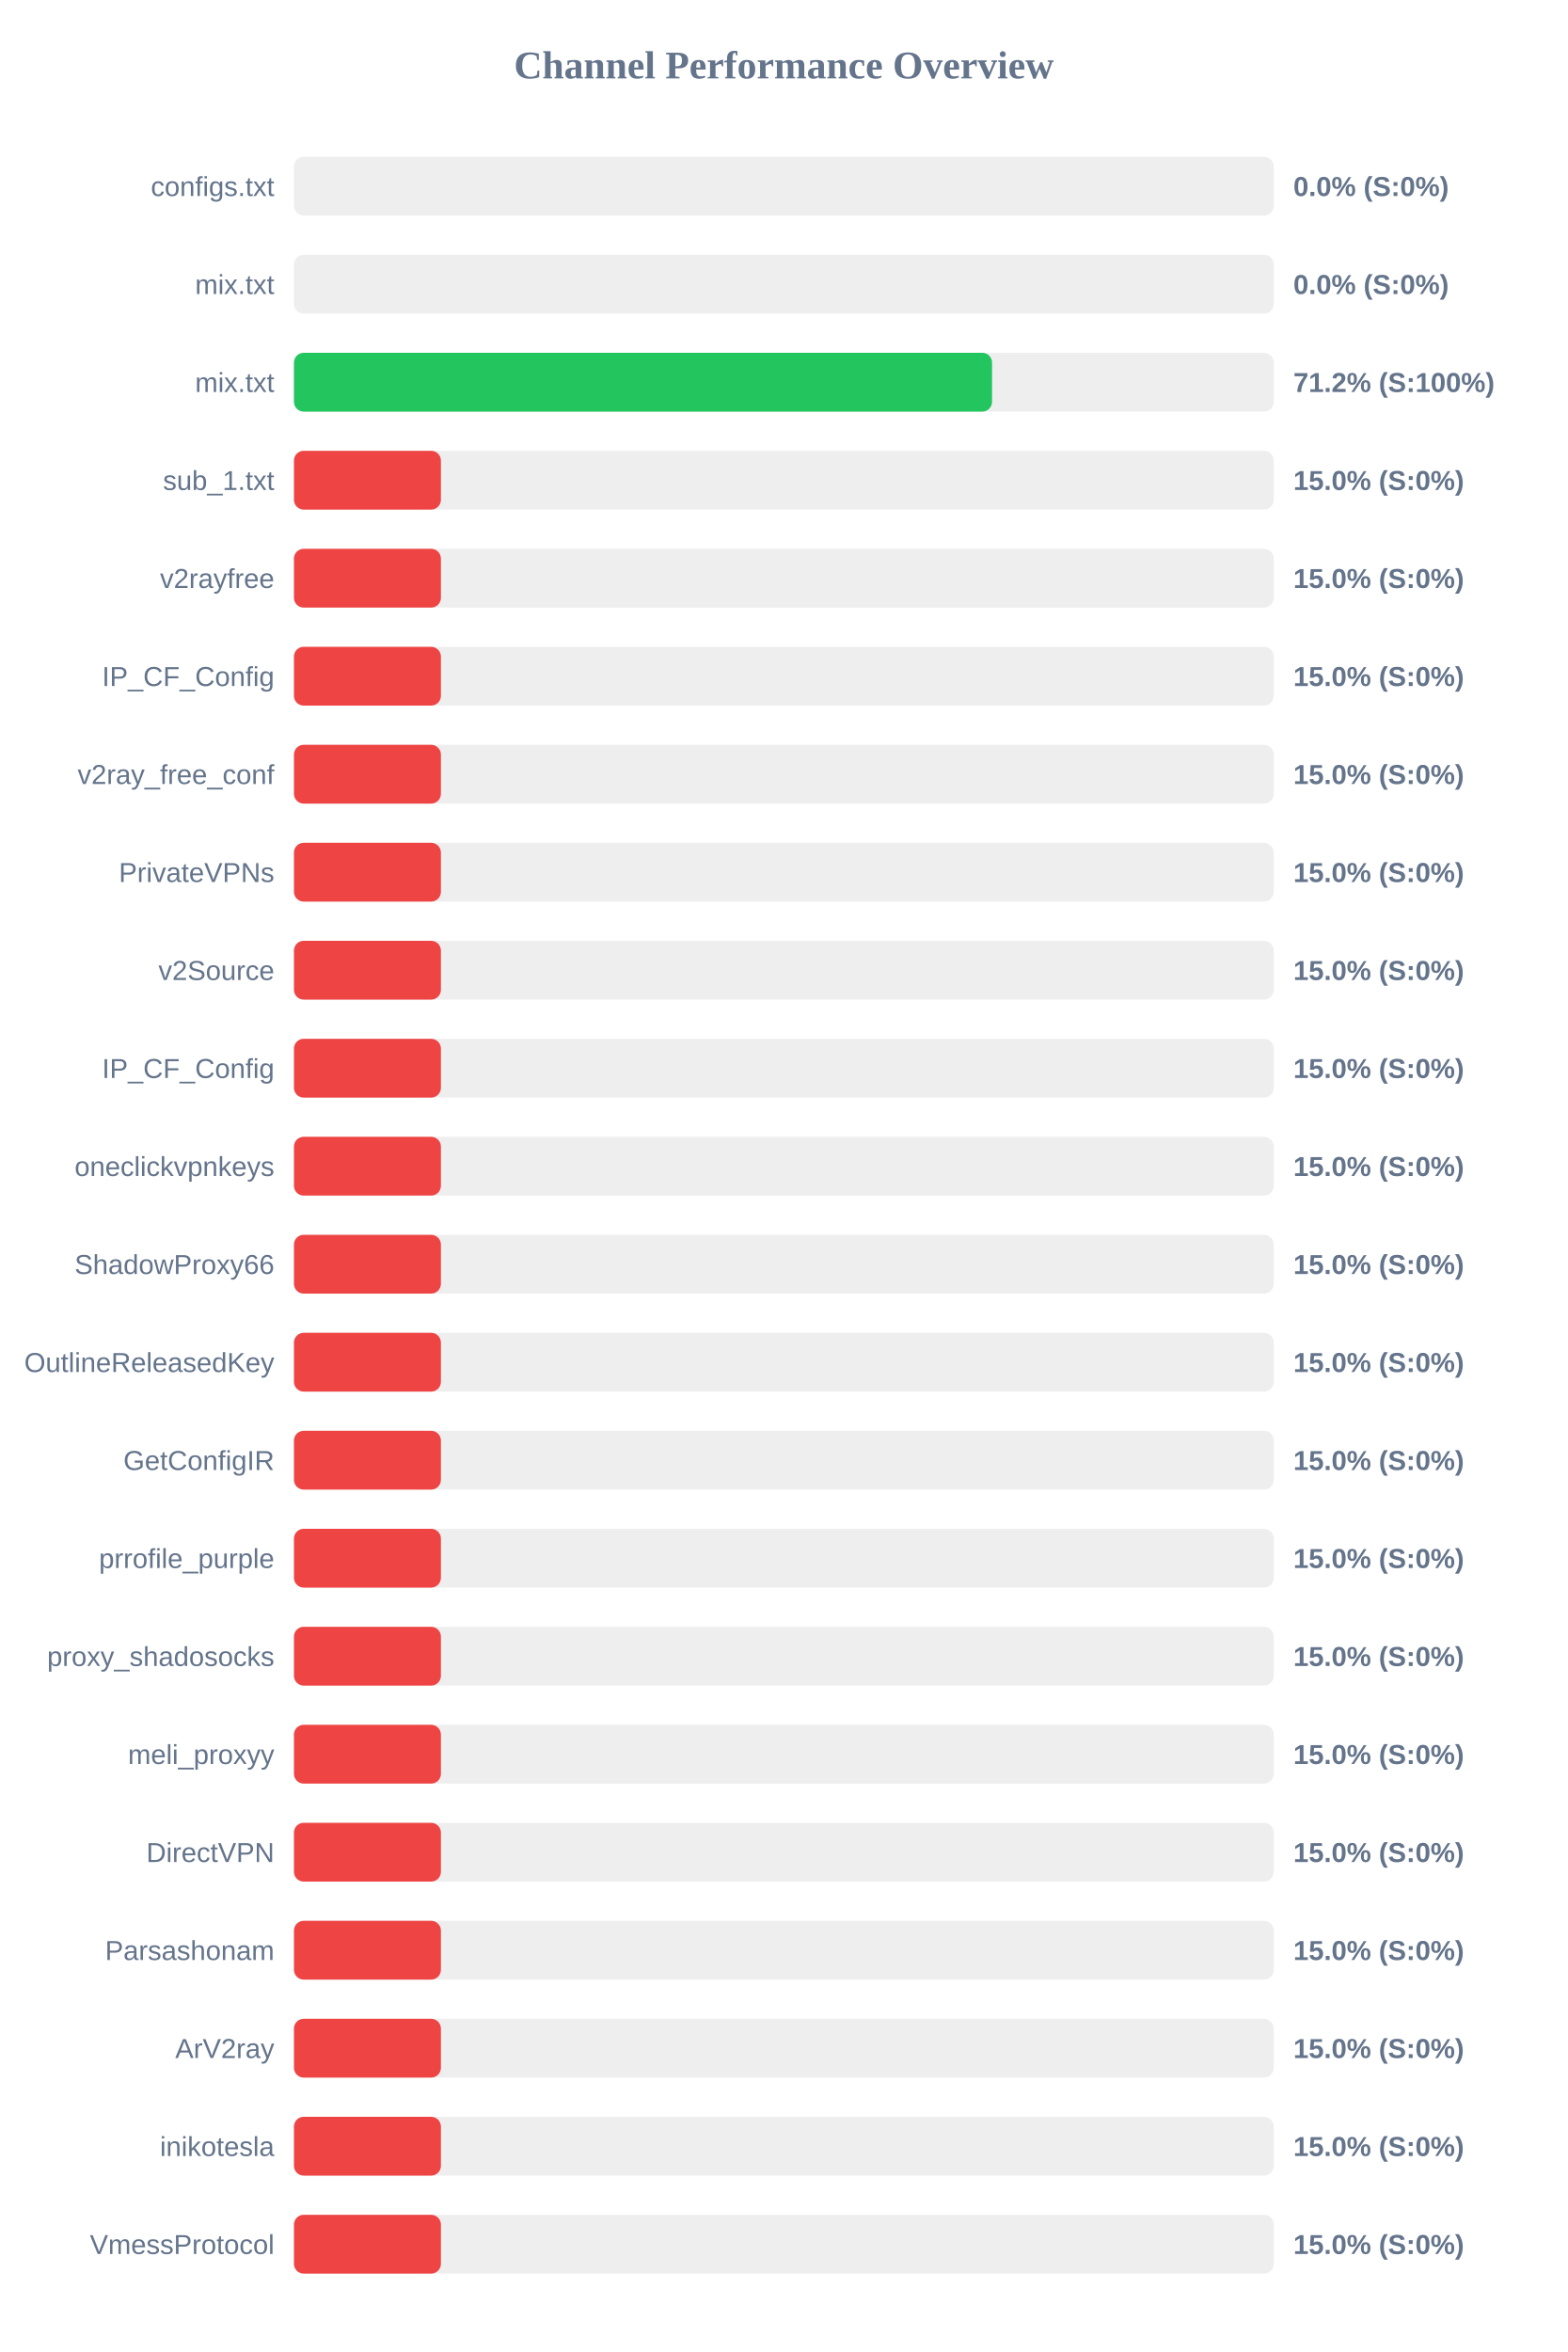
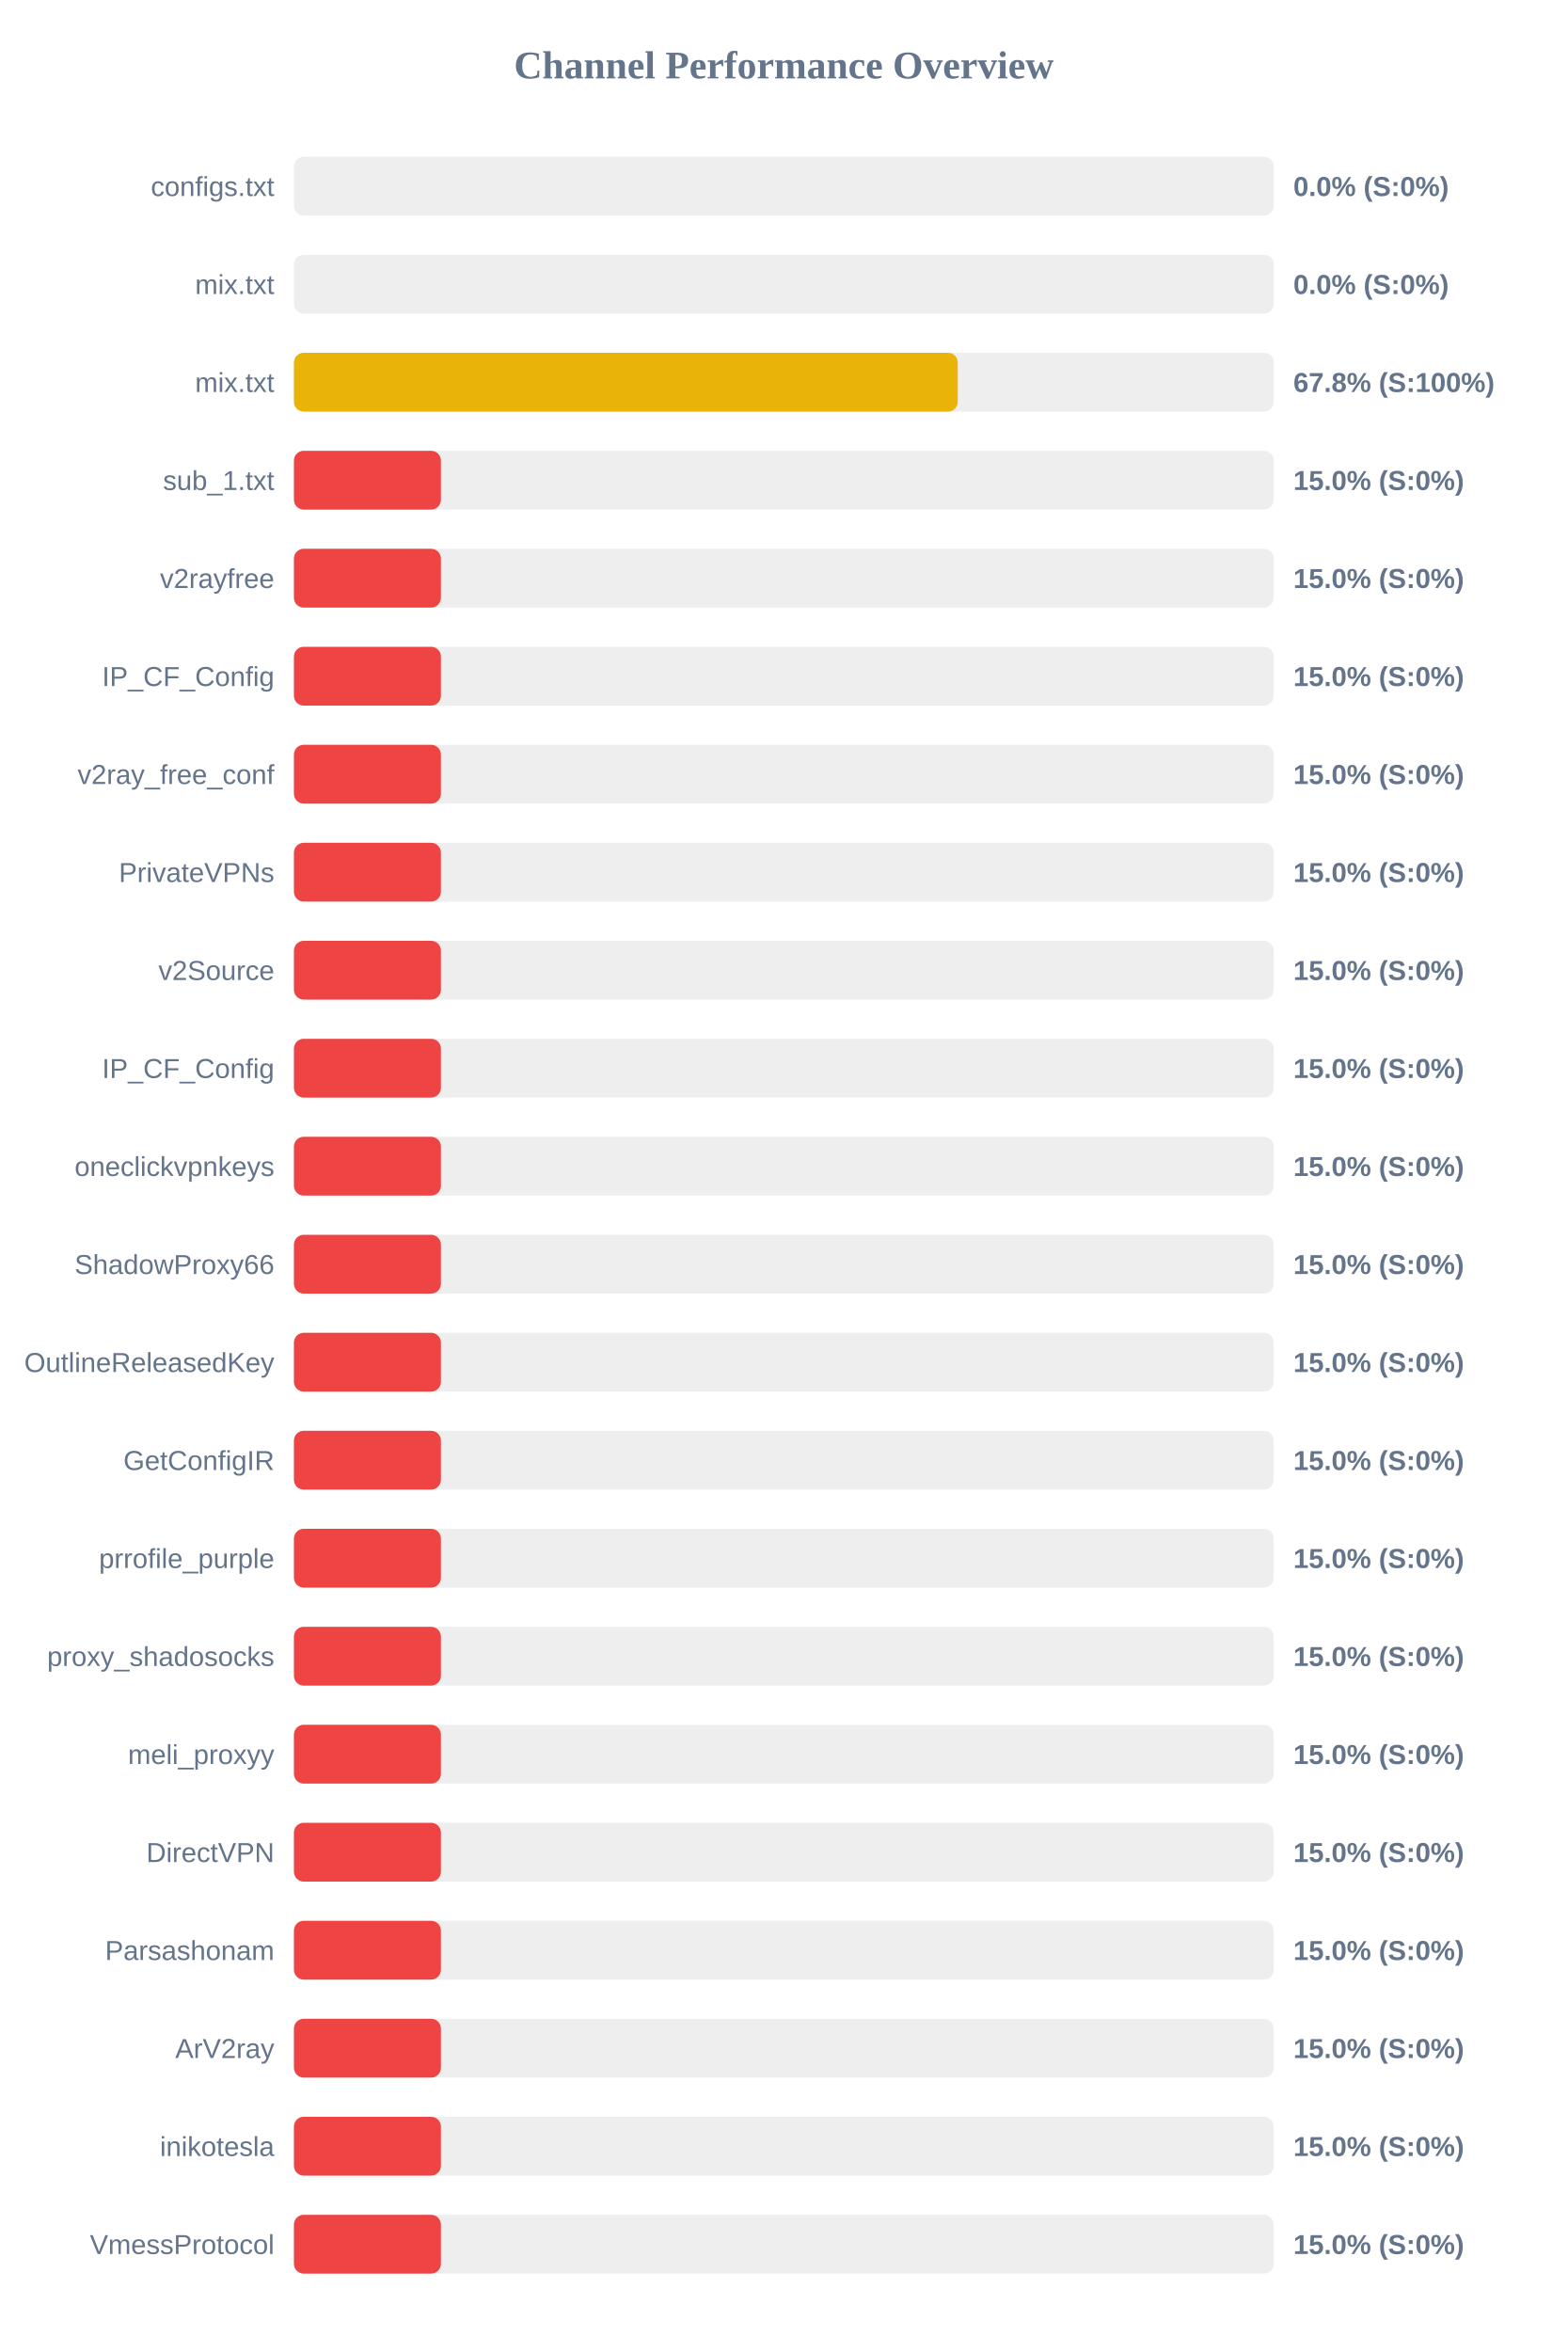
<svg xmlns="http://www.w3.org/2000/svg" width="800" height="1200" version="1.1">
  <style>
        .row { font: 14px Arial; fill: #64748b; }
        .score { font: bold 14px Arial; fill: #64748b; }
    </style>
  <text x="400" y="40" text-anchor="middle" font-size="20px" font-weight="bold" fill="#64748b">Channel Performance Overview</text>
  <rect x="150" y="80" width="500" height="30" fill="#eee" rx="5" />
  <rect x="150" y="80" width="0.0" height="30" fill="#ef4444" rx="5" />
  <text x="140" y="100" text-anchor="end" class="row">configs.txt</text>
  <text x="660" y="100" text-anchor="start" class="score">0.0% (S:0%)</text>
  <rect x="150" y="130" width="500" height="30" fill="#eee" rx="5" />
  <rect x="150" y="130" width="0.0" height="30" fill="#ef4444" rx="5" />
  <text x="140" y="150" text-anchor="end" class="row">mix.txt</text>
  <text x="660" y="150" text-anchor="start" class="score">0.0% (S:0%)</text>
  <rect x="150" y="180" width="500" height="30" fill="#eee" rx="5" />
-   <rect x="150" y="180" width="356.25" height="30" fill="#22c55e" rx="5" />
+   <rect x="150" y="180" width="338.75" height="30" fill="#eab308" rx="5" />
  <text x="140" y="200" text-anchor="end" class="row">mix.txt</text>
-   <text x="660" y="200" text-anchor="start" class="score">71.2% (S:100%)</text>
+   <text x="660" y="200" text-anchor="start" class="score">67.8% (S:100%)</text>
  <rect x="150" y="230" width="500" height="30" fill="#eee" rx="5" />
  <rect x="150" y="230" width="75.0" height="30" fill="#ef4444" rx="5" />
  <text x="140" y="250" text-anchor="end" class="row">sub_1.txt</text>
  <text x="660" y="250" text-anchor="start" class="score">15.0% (S:0%)</text>
  <rect x="150" y="280" width="500" height="30" fill="#eee" rx="5" />
  <rect x="150" y="280" width="75.0" height="30" fill="#ef4444" rx="5" />
  <text x="140" y="300" text-anchor="end" class="row">v2rayfree</text>
  <text x="660" y="300" text-anchor="start" class="score">15.0% (S:0%)</text>
  <rect x="150" y="330" width="500" height="30" fill="#eee" rx="5" />
  <rect x="150" y="330" width="75.0" height="30" fill="#ef4444" rx="5" />
  <text x="140" y="350" text-anchor="end" class="row">IP_CF_Config</text>
  <text x="660" y="350" text-anchor="start" class="score">15.0% (S:0%)</text>
  <rect x="150" y="380" width="500" height="30" fill="#eee" rx="5" />
  <rect x="150" y="380" width="75.0" height="30" fill="#ef4444" rx="5" />
  <text x="140" y="400" text-anchor="end" class="row">v2ray_free_conf</text>
  <text x="660" y="400" text-anchor="start" class="score">15.0% (S:0%)</text>
  <rect x="150" y="430" width="500" height="30" fill="#eee" rx="5" />
  <rect x="150" y="430" width="75.0" height="30" fill="#ef4444" rx="5" />
  <text x="140" y="450" text-anchor="end" class="row">PrivateVPNs</text>
  <text x="660" y="450" text-anchor="start" class="score">15.0% (S:0%)</text>
  <rect x="150" y="480" width="500" height="30" fill="#eee" rx="5" />
  <rect x="150" y="480" width="75.0" height="30" fill="#ef4444" rx="5" />
  <text x="140" y="500" text-anchor="end" class="row">v2Source</text>
  <text x="660" y="500" text-anchor="start" class="score">15.0% (S:0%)</text>
  <rect x="150" y="530" width="500" height="30" fill="#eee" rx="5" />
  <rect x="150" y="530" width="75.0" height="30" fill="#ef4444" rx="5" />
  <text x="140" y="550" text-anchor="end" class="row">IP_CF_Config</text>
  <text x="660" y="550" text-anchor="start" class="score">15.0% (S:0%)</text>
  <rect x="150" y="580" width="500" height="30" fill="#eee" rx="5" />
  <rect x="150" y="580" width="75.0" height="30" fill="#ef4444" rx="5" />
  <text x="140" y="600" text-anchor="end" class="row">oneclickvpnkeys</text>
  <text x="660" y="600" text-anchor="start" class="score">15.0% (S:0%)</text>
  <rect x="150" y="630" width="500" height="30" fill="#eee" rx="5" />
  <rect x="150" y="630" width="75.0" height="30" fill="#ef4444" rx="5" />
  <text x="140" y="650" text-anchor="end" class="row">ShadowProxy66</text>
  <text x="660" y="650" text-anchor="start" class="score">15.0% (S:0%)</text>
  <rect x="150" y="680" width="500" height="30" fill="#eee" rx="5" />
  <rect x="150" y="680" width="75.0" height="30" fill="#ef4444" rx="5" />
  <text x="140" y="700" text-anchor="end" class="row">OutlineReleasedKey</text>
  <text x="660" y="700" text-anchor="start" class="score">15.0% (S:0%)</text>
  <rect x="150" y="730" width="500" height="30" fill="#eee" rx="5" />
  <rect x="150" y="730" width="75.0" height="30" fill="#ef4444" rx="5" />
  <text x="140" y="750" text-anchor="end" class="row">GetConfigIR</text>
  <text x="660" y="750" text-anchor="start" class="score">15.0% (S:0%)</text>
  <rect x="150" y="780" width="500" height="30" fill="#eee" rx="5" />
  <rect x="150" y="780" width="75.0" height="30" fill="#ef4444" rx="5" />
  <text x="140" y="800" text-anchor="end" class="row">prrofile_purple</text>
  <text x="660" y="800" text-anchor="start" class="score">15.0% (S:0%)</text>
  <rect x="150" y="830" width="500" height="30" fill="#eee" rx="5" />
  <rect x="150" y="830" width="75.0" height="30" fill="#ef4444" rx="5" />
  <text x="140" y="850" text-anchor="end" class="row">proxy_shadosocks</text>
  <text x="660" y="850" text-anchor="start" class="score">15.0% (S:0%)</text>
  <rect x="150" y="880" width="500" height="30" fill="#eee" rx="5" />
  <rect x="150" y="880" width="75.0" height="30" fill="#ef4444" rx="5" />
  <text x="140" y="900" text-anchor="end" class="row">meli_proxyy</text>
  <text x="660" y="900" text-anchor="start" class="score">15.0% (S:0%)</text>
  <rect x="150" y="930" width="500" height="30" fill="#eee" rx="5" />
  <rect x="150" y="930" width="75.0" height="30" fill="#ef4444" rx="5" />
  <text x="140" y="950" text-anchor="end" class="row">DirectVPN</text>
  <text x="660" y="950" text-anchor="start" class="score">15.0% (S:0%)</text>
  <rect x="150" y="980" width="500" height="30" fill="#eee" rx="5" />
  <rect x="150" y="980" width="75.0" height="30" fill="#ef4444" rx="5" />
  <text x="140" y="1000" text-anchor="end" class="row">Parsashonam</text>
  <text x="660" y="1000" text-anchor="start" class="score">15.0% (S:0%)</text>
  <rect x="150" y="1030" width="500" height="30" fill="#eee" rx="5" />
  <rect x="150" y="1030" width="75.0" height="30" fill="#ef4444" rx="5" />
  <text x="140" y="1050" text-anchor="end" class="row">ArV2ray</text>
  <text x="660" y="1050" text-anchor="start" class="score">15.0% (S:0%)</text>
  <rect x="150" y="1080" width="500" height="30" fill="#eee" rx="5" />
  <rect x="150" y="1080" width="75.0" height="30" fill="#ef4444" rx="5" />
  <text x="140" y="1100" text-anchor="end" class="row">inikotesla</text>
  <text x="660" y="1100" text-anchor="start" class="score">15.0% (S:0%)</text>
  <rect x="150" y="1130" width="500" height="30" fill="#eee" rx="5" />
  <rect x="150" y="1130" width="75.0" height="30" fill="#ef4444" rx="5" />
  <text x="140" y="1150" text-anchor="end" class="row">VmessProtocol</text>
  <text x="660" y="1150" text-anchor="start" class="score">15.0% (S:0%)</text>
</svg>
